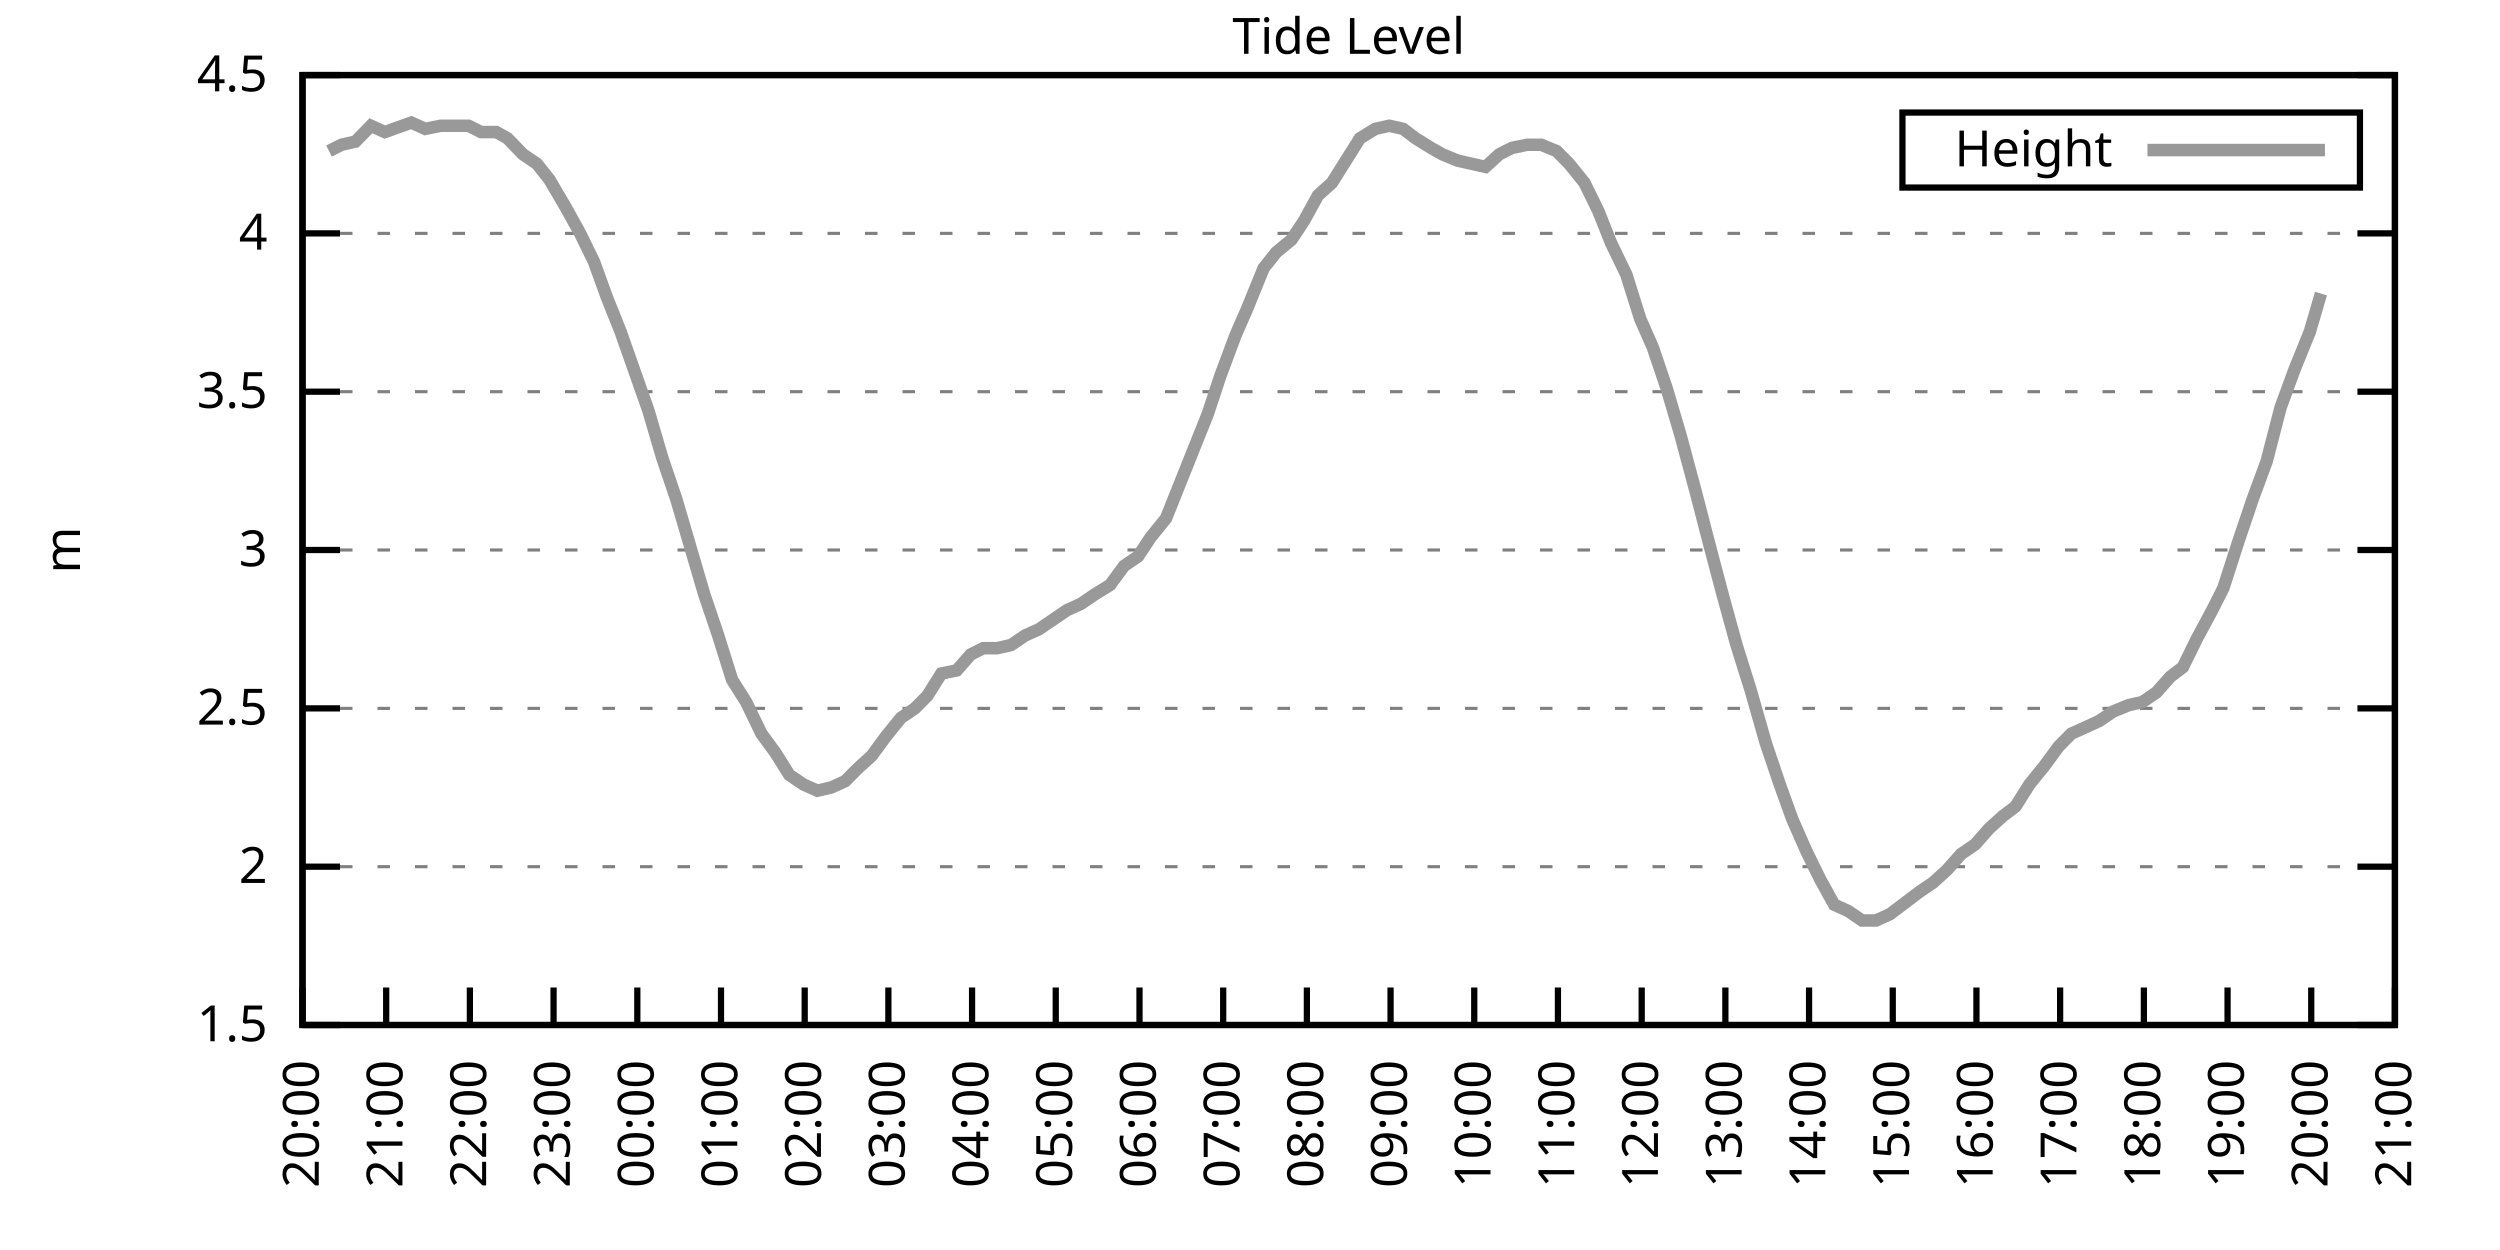
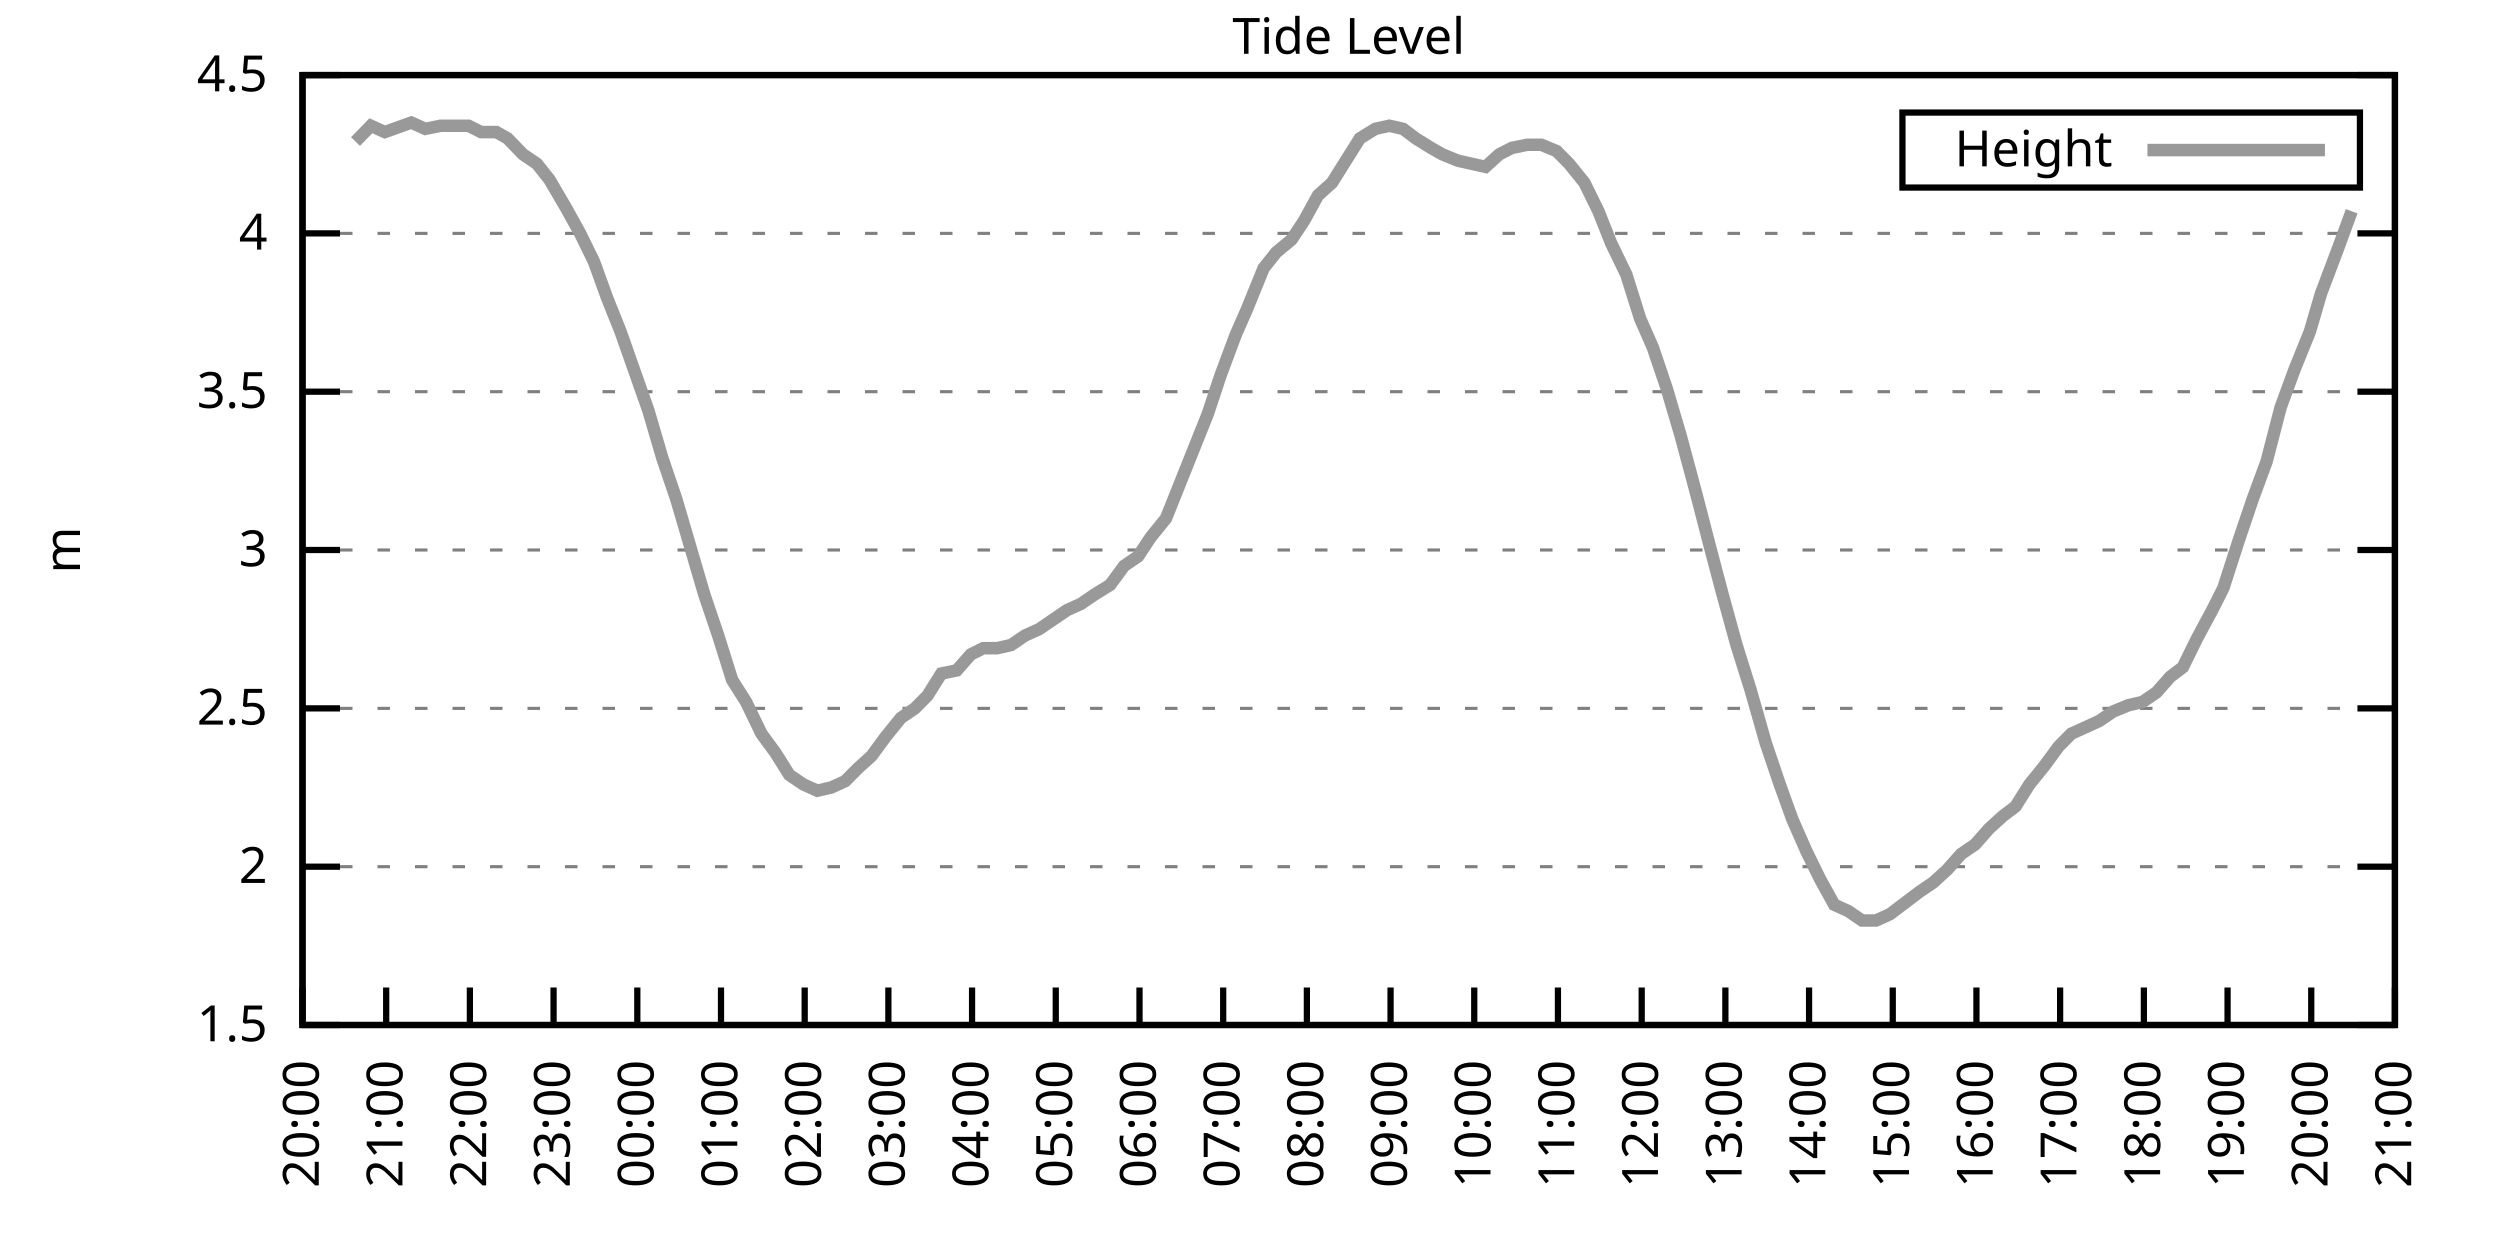
<svg xmlns="http://www.w3.org/2000/svg" xmlns:xlink="http://www.w3.org/1999/xlink" width="400" height="200" viewBox="0 0 400 200">
  <g id="gnuplot_canvas">
    <rect x="0" y="0" width="400" height="200" fill="none" />
    <defs>
      <circle id="gpDot" r="0.5" stroke-width="0.5" stroke="currentColor" />
      <path id="gpPt0" stroke-width="0.333" stroke="currentColor" d="M-1,0 h2 M0,-1 v2" />
      <path id="gpPt1" stroke-width="0.333" stroke="currentColor" d="M-1,-1 L1,1 M1,-1 L-1,1" />
      <path id="gpPt2" stroke-width="0.333" stroke="currentColor" d="M-1,0 L1,0 M0,-1 L0,1 M-1,-1 L1,1 M-1,1 L1,-1" />
      <rect id="gpPt3" stroke-width="0.333" stroke="currentColor" x="-1" y="-1" width="2" height="2" />
      <rect id="gpPt4" stroke-width="0.333" stroke="currentColor" fill="currentColor" x="-1" y="-1" width="2" height="2" />
      <circle id="gpPt5" stroke-width="0.333" stroke="currentColor" cx="0" cy="0" r="1" />
      <use xlink:href="#gpPt5" id="gpPt6" fill="currentColor" stroke="none" />
      <path id="gpPt7" stroke-width="0.333" stroke="currentColor" d="M0,-1.33 L-1.33,0.67 L1.33,0.67 z" />
      <use xlink:href="#gpPt7" id="gpPt8" fill="currentColor" stroke="none" />
      <use xlink:href="#gpPt7" id="gpPt9" stroke="currentColor" transform="rotate(180)" />
      <use xlink:href="#gpPt9" id="gpPt10" fill="currentColor" stroke="none" />
      <use xlink:href="#gpPt3" id="gpPt11" stroke="currentColor" transform="rotate(45)" />
      <use xlink:href="#gpPt11" id="gpPt12" fill="currentColor" stroke="none" />
      <path id="gpPt13" stroke-width="0.333" stroke="currentColor" d="M0,1.330 L1.265,0.411 L0.782,-1.067 L-0.782,-1.076 L-1.265,0.411 z" />
      <use xlink:href="#gpPt13" id="gpPt14" fill="currentColor" stroke="none" />
      <filter id="textbox" filterUnits="objectBoundingBox" x="0" y="0" height="1" width="1">
        <feFlood flood-color="white" flood-opacity="1" result="bgnd" />
        <feComposite in="SourceGraphic" in2="bgnd" operator="atop" />
      </filter>
      <filter id="greybox" filterUnits="objectBoundingBox" x="0" y="0" height="1" width="1">
        <feFlood flood-color="lightgrey" flood-opacity="1" result="grey" />
        <feComposite in="SourceGraphic" in2="grey" operator="atop" />
      </filter>
    </defs>
    <g fill="none" color="white" stroke="currentColor" stroke-width="1.00" stroke-linecap="butt" stroke-linejoin="miter">
</g>
    <g fill="none" color="black" stroke="currentColor" stroke-width="1.00" stroke-linecap="butt" stroke-linejoin="miter">
      <g stroke="none" shape-rendering="crispEdges">
        <polygon fill="rgb(255, 255, 255)" points="48.40,164.00 383.18,164.00 383.18,12.02 48.40,12.02 " />
      </g>
    </g>
    <g fill="none" color="black" stroke="currentColor" stroke-width="1.00" stroke-linecap="butt" stroke-linejoin="miter">
</g>
    <g fill="none" color="black" stroke="black" stroke-width="0.50" stroke-linecap="butt" stroke-linejoin="miter">
</g>
    <g fill="none" color="gray" stroke="currentColor" stroke-width="0.50" stroke-linecap="butt" stroke-linejoin="miter">
      <path stroke="gray" stroke-dasharray="2,4" class="gridline" d="M48.40,164.00 L383.19,164.00  " />
    </g>
    <g fill="none" color="gray" stroke="gray" stroke-width="1.00" stroke-linecap="butt" stroke-linejoin="miter">
</g>
    <g fill="none" color="black" stroke="currentColor" stroke-width="1.00" stroke-linecap="butt" stroke-linejoin="miter">
      <path stroke="black" d="M48.40,164.00 L54.40,164.00 M383.19,164.00 L377.19,164.00  " />
      <g transform="translate(42.80,166.60)" stroke="none" fill="black" font-family="Sans" font-size="8.00" text-anchor="end">
        <text>
          <tspan font-family="Sans"> 1.5</tspan>
        </text>
      </g>
    </g>
    <g fill="none" color="black" stroke="currentColor" stroke-width="1.00" stroke-linecap="butt" stroke-linejoin="miter">
</g>
    <g fill="none" color="black" stroke="black" stroke-width="0.50" stroke-linecap="butt" stroke-linejoin="miter">
</g>
    <g fill="none" color="gray" stroke="currentColor" stroke-width="0.50" stroke-linecap="butt" stroke-linejoin="miter">
      <path stroke="gray" stroke-dasharray="2,4" class="gridline" d="M48.40,138.67 L383.19,138.67  " />
    </g>
    <g fill="none" color="gray" stroke="gray" stroke-width="1.00" stroke-linecap="butt" stroke-linejoin="miter">
</g>
    <g fill="none" color="black" stroke="currentColor" stroke-width="1.00" stroke-linecap="butt" stroke-linejoin="miter">
      <path stroke="black" d="M48.40,138.67 L54.40,138.67 M383.19,138.67 L377.19,138.67  " />
      <g transform="translate(42.80,141.27)" stroke="none" fill="black" font-family="Sans" font-size="8.00" text-anchor="end">
        <text>
          <tspan font-family="Sans"> 2</tspan>
        </text>
      </g>
    </g>
    <g fill="none" color="black" stroke="currentColor" stroke-width="1.00" stroke-linecap="butt" stroke-linejoin="miter">
</g>
    <g fill="none" color="black" stroke="black" stroke-width="0.50" stroke-linecap="butt" stroke-linejoin="miter">
</g>
    <g fill="none" color="gray" stroke="currentColor" stroke-width="0.50" stroke-linecap="butt" stroke-linejoin="miter">
      <path stroke="gray" stroke-dasharray="2,4" class="gridline" d="M48.40,113.34 L383.19,113.34  " />
    </g>
    <g fill="none" color="gray" stroke="gray" stroke-width="1.00" stroke-linecap="butt" stroke-linejoin="miter">
</g>
    <g fill="none" color="black" stroke="currentColor" stroke-width="1.00" stroke-linecap="butt" stroke-linejoin="miter">
      <path stroke="black" d="M48.40,113.34 L54.40,113.34 M383.19,113.34 L377.19,113.34  " />
      <g transform="translate(42.80,115.94)" stroke="none" fill="black" font-family="Sans" font-size="8.00" text-anchor="end">
        <text>
          <tspan font-family="Sans"> 2.5</tspan>
        </text>
      </g>
    </g>
    <g fill="none" color="black" stroke="currentColor" stroke-width="1.00" stroke-linecap="butt" stroke-linejoin="miter">
</g>
    <g fill="none" color="black" stroke="black" stroke-width="0.50" stroke-linecap="butt" stroke-linejoin="miter">
</g>
    <g fill="none" color="gray" stroke="currentColor" stroke-width="0.50" stroke-linecap="butt" stroke-linejoin="miter">
      <path stroke="gray" stroke-dasharray="2,4" class="gridline" d="M48.40,88.00 L383.19,88.00  " />
    </g>
    <g fill="none" color="gray" stroke="gray" stroke-width="1.00" stroke-linecap="butt" stroke-linejoin="miter">
</g>
    <g fill="none" color="black" stroke="currentColor" stroke-width="1.00" stroke-linecap="butt" stroke-linejoin="miter">
      <path stroke="black" d="M48.40,88.00 L54.40,88.00 M383.19,88.00 L377.19,88.00  " />
      <g transform="translate(42.80,90.60)" stroke="none" fill="black" font-family="Sans" font-size="8.00" text-anchor="end">
        <text>
          <tspan font-family="Sans"> 3</tspan>
        </text>
      </g>
    </g>
    <g fill="none" color="black" stroke="currentColor" stroke-width="1.00" stroke-linecap="butt" stroke-linejoin="miter">
</g>
    <g fill="none" color="black" stroke="black" stroke-width="0.50" stroke-linecap="butt" stroke-linejoin="miter">
</g>
    <g fill="none" color="gray" stroke="currentColor" stroke-width="0.50" stroke-linecap="butt" stroke-linejoin="miter">
      <path stroke="gray" stroke-dasharray="2,4" class="gridline" d="M48.40,62.67 L383.19,62.67  " />
    </g>
    <g fill="none" color="gray" stroke="gray" stroke-width="1.00" stroke-linecap="butt" stroke-linejoin="miter">
</g>
    <g fill="none" color="black" stroke="currentColor" stroke-width="1.00" stroke-linecap="butt" stroke-linejoin="miter">
      <path stroke="black" d="M48.40,62.67 L54.40,62.67 M383.19,62.67 L377.19,62.67  " />
      <g transform="translate(42.80,65.27)" stroke="none" fill="black" font-family="Sans" font-size="8.00" text-anchor="end">
        <text>
          <tspan font-family="Sans"> 3.5</tspan>
        </text>
      </g>
    </g>
    <g fill="none" color="black" stroke="currentColor" stroke-width="1.00" stroke-linecap="butt" stroke-linejoin="miter">
</g>
    <g fill="none" color="black" stroke="black" stroke-width="0.50" stroke-linecap="butt" stroke-linejoin="miter">
</g>
    <g fill="none" color="gray" stroke="currentColor" stroke-width="0.50" stroke-linecap="butt" stroke-linejoin="miter">
      <path stroke="gray" stroke-dasharray="2,4" class="gridline" d="M48.40,37.34 L383.19,37.34  " />
    </g>
    <g fill="none" color="gray" stroke="gray" stroke-width="1.00" stroke-linecap="butt" stroke-linejoin="miter">
</g>
    <g fill="none" color="black" stroke="currentColor" stroke-width="1.00" stroke-linecap="butt" stroke-linejoin="miter">
      <path stroke="black" d="M48.40,37.34 L54.40,37.34 M383.19,37.34 L377.19,37.34  " />
      <g transform="translate(42.80,39.94)" stroke="none" fill="black" font-family="Sans" font-size="8.00" text-anchor="end">
        <text>
          <tspan font-family="Sans"> 4</tspan>
        </text>
      </g>
    </g>
    <g fill="none" color="black" stroke="currentColor" stroke-width="1.00" stroke-linecap="butt" stroke-linejoin="miter">
</g>
    <g fill="none" color="black" stroke="black" stroke-width="0.50" stroke-linecap="butt" stroke-linejoin="miter">
</g>
    <g fill="none" color="gray" stroke="currentColor" stroke-width="0.50" stroke-linecap="butt" stroke-linejoin="miter">
      <path stroke="gray" stroke-dasharray="2,4" class="gridline" d="M48.40,12.01 L383.19,12.01  " />
    </g>
    <g fill="none" color="gray" stroke="gray" stroke-width="1.00" stroke-linecap="butt" stroke-linejoin="miter">
</g>
    <g fill="none" color="black" stroke="currentColor" stroke-width="1.00" stroke-linecap="butt" stroke-linejoin="miter">
      <path stroke="black" d="M48.40,12.01 L54.40,12.01 M383.19,12.01 L377.19,12.01  " />
      <g transform="translate(42.80,14.61)" stroke="none" fill="black" font-family="Sans" font-size="8.00" text-anchor="end">
        <text>
          <tspan font-family="Sans"> 4.5</tspan>
        </text>
      </g>
    </g>
    <g fill="none" color="black" stroke="currentColor" stroke-width="1.00" stroke-linecap="butt" stroke-linejoin="miter">
      <path stroke="black" d="M48.40,164.00 L48.40,158.00  " />
      <g transform="translate(51.00,169.60) rotate(270.00)" stroke="none" fill="black" font-family="Sans" font-size="8.00" text-anchor="end">
        <text>
          <tspan font-family="Sans">20:00</tspan>
        </text>
      </g>
    </g>
    <g fill="none" color="black" stroke="currentColor" stroke-width="1.00" stroke-linecap="butt" stroke-linejoin="miter">
      <path stroke="black" d="M61.79,164.00 L61.79,158.00  " />
      <g transform="translate(64.39,169.60) rotate(270.00)" stroke="none" fill="black" font-family="Sans" font-size="8.00" text-anchor="end">
        <text>
          <tspan font-family="Sans">21:00</tspan>
        </text>
      </g>
    </g>
    <g fill="none" color="black" stroke="currentColor" stroke-width="1.00" stroke-linecap="butt" stroke-linejoin="miter">
      <path stroke="black" d="M75.18,164.00 L75.18,158.00  " />
      <g transform="translate(77.78,169.60) rotate(270.00)" stroke="none" fill="black" font-family="Sans" font-size="8.00" text-anchor="end">
        <text>
          <tspan font-family="Sans">22:00</tspan>
        </text>
      </g>
    </g>
    <g fill="none" color="black" stroke="currentColor" stroke-width="1.00" stroke-linecap="butt" stroke-linejoin="miter">
      <path stroke="black" d="M88.57,164.00 L88.57,158.00  " />
      <g transform="translate(91.17,169.60) rotate(270.00)" stroke="none" fill="black" font-family="Sans" font-size="8.00" text-anchor="end">
        <text>
          <tspan font-family="Sans">23:00</tspan>
        </text>
      </g>
    </g>
    <g fill="none" color="black" stroke="currentColor" stroke-width="1.00" stroke-linecap="butt" stroke-linejoin="miter">
      <path stroke="black" d="M101.97,164.00 L101.97,158.00  " />
      <g transform="translate(104.57,169.60) rotate(270.00)" stroke="none" fill="black" font-family="Sans" font-size="8.00" text-anchor="end">
        <text>
          <tspan font-family="Sans">00:00</tspan>
        </text>
      </g>
    </g>
    <g fill="none" color="black" stroke="currentColor" stroke-width="1.00" stroke-linecap="butt" stroke-linejoin="miter">
      <path stroke="black" d="M115.36,164.00 L115.36,158.00  " />
      <g transform="translate(117.96,169.60) rotate(270.00)" stroke="none" fill="black" font-family="Sans" font-size="8.00" text-anchor="end">
        <text>
          <tspan font-family="Sans">01:00</tspan>
        </text>
      </g>
    </g>
    <g fill="none" color="black" stroke="currentColor" stroke-width="1.00" stroke-linecap="butt" stroke-linejoin="miter">
      <path stroke="black" d="M128.75,164.00 L128.75,158.00  " />
      <g transform="translate(131.35,169.60) rotate(270.00)" stroke="none" fill="black" font-family="Sans" font-size="8.00" text-anchor="end">
        <text>
          <tspan font-family="Sans">02:00</tspan>
        </text>
      </g>
    </g>
    <g fill="none" color="black" stroke="currentColor" stroke-width="1.00" stroke-linecap="butt" stroke-linejoin="miter">
      <path stroke="black" d="M142.14,164.00 L142.14,158.00  " />
      <g transform="translate(144.74,169.60) rotate(270.00)" stroke="none" fill="black" font-family="Sans" font-size="8.00" text-anchor="end">
        <text>
          <tspan font-family="Sans">03:00</tspan>
        </text>
      </g>
    </g>
    <g fill="none" color="black" stroke="currentColor" stroke-width="1.00" stroke-linecap="butt" stroke-linejoin="miter">
      <path stroke="black" d="M155.53,164.00 L155.53,158.00  " />
      <g transform="translate(158.13,169.60) rotate(270.00)" stroke="none" fill="black" font-family="Sans" font-size="8.00" text-anchor="end">
        <text>
          <tspan font-family="Sans">04:00</tspan>
        </text>
      </g>
    </g>
    <g fill="none" color="black" stroke="currentColor" stroke-width="1.00" stroke-linecap="butt" stroke-linejoin="miter">
      <path stroke="black" d="M168.92,164.00 L168.92,158.00  " />
      <g transform="translate(171.52,169.60) rotate(270.00)" stroke="none" fill="black" font-family="Sans" font-size="8.00" text-anchor="end">
        <text>
          <tspan font-family="Sans">05:00</tspan>
        </text>
      </g>
    </g>
    <g fill="none" color="black" stroke="currentColor" stroke-width="1.00" stroke-linecap="butt" stroke-linejoin="miter">
      <path stroke="black" d="M182.32,164.00 L182.32,158.00  " />
      <g transform="translate(184.92,169.60) rotate(270.00)" stroke="none" fill="black" font-family="Sans" font-size="8.00" text-anchor="end">
        <text>
          <tspan font-family="Sans">06:00</tspan>
        </text>
      </g>
    </g>
    <g fill="none" color="black" stroke="currentColor" stroke-width="1.00" stroke-linecap="butt" stroke-linejoin="miter">
      <path stroke="black" d="M195.71,164.00 L195.71,158.00  " />
      <g transform="translate(198.31,169.60) rotate(270.00)" stroke="none" fill="black" font-family="Sans" font-size="8.00" text-anchor="end">
        <text>
          <tspan font-family="Sans">07:00</tspan>
        </text>
      </g>
    </g>
    <g fill="none" color="black" stroke="currentColor" stroke-width="1.00" stroke-linecap="butt" stroke-linejoin="miter">
      <path stroke="black" d="M209.10,164.00 L209.10,158.00  " />
      <g transform="translate(211.70,169.60) rotate(270.00)" stroke="none" fill="black" font-family="Sans" font-size="8.00" text-anchor="end">
        <text>
          <tspan font-family="Sans">08:00</tspan>
        </text>
      </g>
    </g>
    <g fill="none" color="black" stroke="currentColor" stroke-width="1.00" stroke-linecap="butt" stroke-linejoin="miter">
      <path stroke="black" d="M222.49,164.00 L222.49,158.00  " />
      <g transform="translate(225.09,169.60) rotate(270.00)" stroke="none" fill="black" font-family="Sans" font-size="8.00" text-anchor="end">
        <text>
          <tspan font-family="Sans">09:00</tspan>
        </text>
      </g>
    </g>
    <g fill="none" color="black" stroke="currentColor" stroke-width="1.00" stroke-linecap="butt" stroke-linejoin="miter">
      <path stroke="black" d="M235.88,164.00 L235.88,158.00  " />
      <g transform="translate(238.48,169.60) rotate(270.00)" stroke="none" fill="black" font-family="Sans" font-size="8.00" text-anchor="end">
        <text>
          <tspan font-family="Sans">10:00</tspan>
        </text>
      </g>
    </g>
    <g fill="none" color="black" stroke="currentColor" stroke-width="1.00" stroke-linecap="butt" stroke-linejoin="miter">
      <path stroke="black" d="M249.27,164.00 L249.27,158.00  " />
      <g transform="translate(251.87,169.60) rotate(270.00)" stroke="none" fill="black" font-family="Sans" font-size="8.00" text-anchor="end">
        <text>
          <tspan font-family="Sans">11:00</tspan>
        </text>
      </g>
    </g>
    <g fill="none" color="black" stroke="currentColor" stroke-width="1.00" stroke-linecap="butt" stroke-linejoin="miter">
      <path stroke="black" d="M262.67,164.00 L262.67,158.00  " />
      <g transform="translate(265.27,169.60) rotate(270.00)" stroke="none" fill="black" font-family="Sans" font-size="8.00" text-anchor="end">
        <text>
          <tspan font-family="Sans">12:00</tspan>
        </text>
      </g>
    </g>
    <g fill="none" color="black" stroke="currentColor" stroke-width="1.00" stroke-linecap="butt" stroke-linejoin="miter">
      <path stroke="black" d="M276.06,164.00 L276.06,158.00  " />
      <g transform="translate(278.66,169.60) rotate(270.00)" stroke="none" fill="black" font-family="Sans" font-size="8.00" text-anchor="end">
        <text>
          <tspan font-family="Sans">13:00</tspan>
        </text>
      </g>
    </g>
    <g fill="none" color="black" stroke="currentColor" stroke-width="1.00" stroke-linecap="butt" stroke-linejoin="miter">
      <path stroke="black" d="M289.45,164.00 L289.45,158.00  " />
      <g transform="translate(292.05,169.60) rotate(270.00)" stroke="none" fill="black" font-family="Sans" font-size="8.00" text-anchor="end">
        <text>
          <tspan font-family="Sans">14:00</tspan>
        </text>
      </g>
    </g>
    <g fill="none" color="black" stroke="currentColor" stroke-width="1.00" stroke-linecap="butt" stroke-linejoin="miter">
      <path stroke="black" d="M302.84,164.00 L302.84,158.00  " />
      <g transform="translate(305.44,169.60) rotate(270.00)" stroke="none" fill="black" font-family="Sans" font-size="8.00" text-anchor="end">
        <text>
          <tspan font-family="Sans">15:00</tspan>
        </text>
      </g>
    </g>
    <g fill="none" color="black" stroke="currentColor" stroke-width="1.00" stroke-linecap="butt" stroke-linejoin="miter">
      <path stroke="black" d="M316.23,164.00 L316.23,158.00  " />
      <g transform="translate(318.83,169.60) rotate(270.00)" stroke="none" fill="black" font-family="Sans" font-size="8.00" text-anchor="end">
        <text>
          <tspan font-family="Sans">16:00</tspan>
        </text>
      </g>
    </g>
    <g fill="none" color="black" stroke="currentColor" stroke-width="1.00" stroke-linecap="butt" stroke-linejoin="miter">
      <path stroke="black" d="M329.62,164.00 L329.62,158.00  " />
      <g transform="translate(332.22,169.60) rotate(270.00)" stroke="none" fill="black" font-family="Sans" font-size="8.00" text-anchor="end">
        <text>
          <tspan font-family="Sans">17:00</tspan>
        </text>
      </g>
    </g>
    <g fill="none" color="black" stroke="currentColor" stroke-width="1.00" stroke-linecap="butt" stroke-linejoin="miter">
      <path stroke="black" d="M343.02,164.00 L343.02,158.00  " />
      <g transform="translate(345.62,169.60) rotate(270.00)" stroke="none" fill="black" font-family="Sans" font-size="8.00" text-anchor="end">
        <text>
          <tspan font-family="Sans">18:00</tspan>
        </text>
      </g>
    </g>
    <g fill="none" color="black" stroke="currentColor" stroke-width="1.00" stroke-linecap="butt" stroke-linejoin="miter">
      <path stroke="black" d="M356.41,164.00 L356.41,158.00  " />
      <g transform="translate(359.01,169.60) rotate(270.00)" stroke="none" fill="black" font-family="Sans" font-size="8.00" text-anchor="end">
        <text>
          <tspan font-family="Sans">19:00</tspan>
        </text>
      </g>
    </g>
    <g fill="none" color="black" stroke="currentColor" stroke-width="1.00" stroke-linecap="butt" stroke-linejoin="miter">
      <path stroke="black" d="M369.80,164.00 L369.80,158.00  " />
      <g transform="translate(372.40,169.60) rotate(270.00)" stroke="none" fill="black" font-family="Sans" font-size="8.00" text-anchor="end">
        <text>
          <tspan font-family="Sans">20:00</tspan>
        </text>
      </g>
    </g>
    <g fill="none" color="black" stroke="currentColor" stroke-width="1.00" stroke-linecap="butt" stroke-linejoin="miter">
      <path stroke="black" d="M383.19,164.00 L383.19,158.00  " />
      <g transform="translate(385.79,169.60) rotate(270.00)" stroke="none" fill="black" font-family="Sans" font-size="8.00" text-anchor="end">
        <text>
          <tspan font-family="Sans">21:00</tspan>
        </text>
      </g>
    </g>
    <g fill="none" color="black" stroke="currentColor" stroke-width="1.00" stroke-linecap="butt" stroke-linejoin="miter">
</g>
    <g fill="none" color="black" stroke="currentColor" stroke-width="1.00" stroke-linecap="butt" stroke-linejoin="miter">
      <path stroke="black" d="M48.40,12.01 L48.40,164.00 L383.19,164.00 L383.19,12.01 L48.40,12.01 Z  " />
    </g>
    <g fill="none" color="black" stroke="currentColor" stroke-width="1.00" stroke-linecap="butt" stroke-linejoin="miter">
</g>
    <g fill="none" color="black" stroke="currentColor" stroke-width="1.00" stroke-linecap="butt" stroke-linejoin="miter">
      <path stroke="black" d="M304.39,30.01 L304.39,18.01 L377.59,18.01 L377.59,30.01 L304.39,30.01 Z  " />
    </g>
    <g id="Tide_level_plot_1">
      <g fill="none" color="white" stroke="black" stroke-width="2.00" stroke-linecap="butt" stroke-linejoin="miter">
</g>
      <g fill="none" color="black" stroke="currentColor" stroke-width="2.00" stroke-linecap="butt" stroke-linejoin="miter">
        <g transform="translate(337.99,26.61)" stroke="none" fill="black" font-family="Sans" font-size="8.00" text-anchor="end">
          <text>
            <tspan font-family="Sans">Height</tspan>
          </text>
        </g>
      </g>
      <g fill="none" color="black" stroke="currentColor" stroke-width="2.00" stroke-linecap="butt" stroke-linejoin="miter">
-         <path stroke="rgb(153, 153, 153)" d="M343.59,24.01 L371.99,24.01 M52.64,24.17 L54.65,23.16 L56.88,22.65 L59.34,20.12 L61.57,21.13 L65.81,19.61   L68.04,20.62 L70.50,20.12 L72.73,20.12 L74.96,20.12 L76.97,21.13 L79.42,21.13 L81.21,22.14 L83.66,24.68   L85.90,26.20 L87.91,28.73 L90.58,33.29 L92.82,37.34 L95.05,41.90 L97.06,47.47 L99.29,53.05 L103.75,65.71   L105.98,73.31 L108.22,79.90 L110.45,87.50 L112.68,95.10 L114.91,101.68 L117.14,108.78 L119.38,112.32 L121.83,117.39   L124.06,120.43 L126.29,123.98 L128.53,125.50 L130.76,126.51 L132.99,126.00 L135.22,124.99 L137.23,122.96 L139.46,120.94   L141.69,117.90 L144.15,114.86 L146.38,113.34 L148.39,111.31 L150.62,107.76 L153.08,107.26 L155.31,104.72 L157.32,103.71   L159.55,103.71 L161.78,103.20 L164.01,101.68 L166.25,100.67 L168.48,99.15 L170.71,97.63 L172.94,96.62 L175.17,95.10   L177.63,93.58 L179.86,90.54 L182.09,89.02 L184.10,85.98 L186.56,82.94 L191.02,71.79 L193.25,66.22 L195.26,60.14   L197.72,53.55 L199.50,49.50 L202.18,42.91 L204.19,40.38 L206.64,38.35 L208.65,35.32 L210.88,31.26 L213.12,29.24   L215.35,25.69 L217.58,22.14 L220.04,20.62 L222.27,20.12 L224.50,20.62 L226.51,22.14 L228.96,23.66 L230.75,24.68   L233.20,25.69 L235.44,26.20 L237.67,26.70 L239.90,24.68 L241.91,23.66 L244.36,23.16 L246.60,23.16 L249.05,24.17   L251.06,26.20 L253.51,29.24 L255.75,33.80 L257.76,38.86 L260.21,43.93 L262.44,51.02 L264.45,55.58 L266.68,62.17   L268.92,69.77 L271.37,78.89 L273.60,87.50 L275.61,95.10 L277.84,103.20 L280.07,110.30 L282.53,118.91 L284.76,125.50   L286.77,131.07 L289.00,136.14 L291.23,140.69 L293.47,144.75 L295.70,145.76 L297.93,147.28 L300.16,147.28 L302.39,146.27   L304.40,144.75 L307.08,142.72 L309.31,141.20 L311.54,139.17 L313.78,136.64 L316.01,135.12 L318.24,132.59 L320.47,130.56   L322.48,129.04 L324.71,125.50 L327.17,122.46 L329.40,119.42 L331.41,117.39 L333.64,116.38 L335.87,115.36 L338.10,113.84   L340.56,112.83 L342.79,112.32 L345.02,110.80 L347.26,108.27 L349.26,106.75 L351.50,102.19 L353.95,97.63 L355.74,94.08   L358.19,86.49 L360.42,79.90 L362.66,73.82 L364.89,65.21 L367.12,59.13 L369.58,53.05 L371.36,46.97  " />
+         <path stroke="rgb(153, 153, 153)" d="M343.59,24.01 L371.99,24.01 M56.88,22.65 L59.34,20.12 L61.57,21.13 L65.81,19.61 L68.04,20.62 L70.50,20.12   L72.73,20.12 L74.96,20.12 L76.97,21.13 L79.42,21.13 L81.21,22.14 L83.66,24.68 L85.90,26.20 L87.91,28.73   L90.58,33.29 L92.82,37.34 L95.05,41.90 L97.06,47.47 L99.29,53.05 L103.75,65.71 L105.98,73.31 L108.22,79.90   L110.45,87.50 L112.68,95.10 L114.91,101.68 L117.14,108.78 L119.38,112.32 L121.83,117.39 L124.06,120.43 L126.29,123.98   L128.53,125.50 L130.76,126.51 L132.99,126.00 L135.22,124.99 L137.23,122.96 L139.46,120.94 L141.69,117.90 L144.15,114.86   L146.38,113.34 L148.39,111.31 L150.62,107.76 L153.08,107.26 L155.31,104.72 L157.32,103.71 L159.55,103.71 L161.78,103.20   L164.01,101.68 L166.25,100.67 L168.48,99.15 L170.71,97.63 L172.94,96.62 L175.17,95.10 L177.63,93.58 L179.86,90.54   L182.09,89.02 L184.10,85.98 L186.56,82.94 L191.02,71.79 L193.25,66.22 L195.26,60.14 L197.72,53.55 L199.50,49.50   L202.18,42.91 L204.19,40.38 L206.64,38.35 L208.65,35.32 L210.88,31.26 L213.12,29.24 L215.35,25.69 L217.58,22.14   L220.04,20.62 L222.27,20.12 L224.50,20.62 L226.51,22.14 L228.96,23.66 L230.75,24.68 L233.20,25.69 L235.44,26.20   L237.67,26.70 L239.90,24.68 L241.91,23.66 L244.36,23.16 L246.60,23.16 L249.05,24.17 L251.06,26.20 L253.51,29.24   L255.75,33.80 L257.76,38.86 L260.21,43.93 L262.44,51.02 L264.45,55.58 L266.68,62.17 L268.92,69.77 L271.37,78.89   L273.60,87.50 L275.61,95.10 L277.84,103.20 L280.07,110.30 L282.53,118.91 L284.76,125.50 L286.77,131.07 L289.00,136.14   L291.23,140.69 L293.47,144.75 L295.70,145.76 L297.93,147.28 L300.16,147.28 L302.39,146.27 L304.40,144.75 L307.08,142.72   L309.31,141.20 L311.54,139.17 L313.78,136.64 L316.01,135.12 L318.24,132.59 L320.47,130.56 L322.48,129.04 L324.71,125.50   L327.17,122.46 L329.40,119.42 L331.41,117.39 L333.64,116.38 L335.87,115.36 L338.10,113.84 L340.56,112.83 L342.79,112.32   L345.02,110.80 L347.26,108.27 L349.26,106.75 L351.50,102.19 L353.95,97.63 L355.74,94.08 L358.19,86.49 L360.42,79.90   L362.66,73.82 L364.89,65.21 L367.12,59.13 L369.58,53.05 L371.36,46.97 L374.04,39.87 L376.27,33.80  " />
      </g>
    </g>
    <g fill="none" color="black" stroke="currentColor" stroke-width="2.00" stroke-linecap="butt" stroke-linejoin="miter">
</g>
    <g fill="none" color="black" stroke="black" stroke-width="1.00" stroke-linecap="butt" stroke-linejoin="miter">
</g>
    <g fill="none" color="black" stroke="currentColor" stroke-width="1.00" stroke-linecap="butt" stroke-linejoin="miter">
      <path stroke="black" d="M48.40,12.01 L48.40,164.00 L383.19,164.00 L383.19,12.01 L48.40,12.01 Z  " />
      <g transform="translate(12.80,88.01) rotate(270.00)" stroke="none" fill="black" font-family="Sans" font-size="8.00" text-anchor="middle">
        <text>
          <tspan font-family="Sans">m</tspan>
        </text>
      </g>
    </g>
    <g fill="none" color="black" stroke="currentColor" stroke-width="1.00" stroke-linecap="butt" stroke-linejoin="miter">
</g>
    <g fill="none" color="black" stroke="currentColor" stroke-width="1.00" stroke-linecap="butt" stroke-linejoin="miter">
      <g transform="translate(215.79,8.61)" stroke="none" fill="black" font-family="Sans" font-size="8.00" text-anchor="middle">
        <text>
          <tspan font-family="Sans">Tide Level</tspan>
        </text>
      </g>
    </g>
    <g fill="none" color="black" stroke="currentColor" stroke-width="1.00" stroke-linecap="butt" stroke-linejoin="miter">
</g>
  </g>
</svg>
